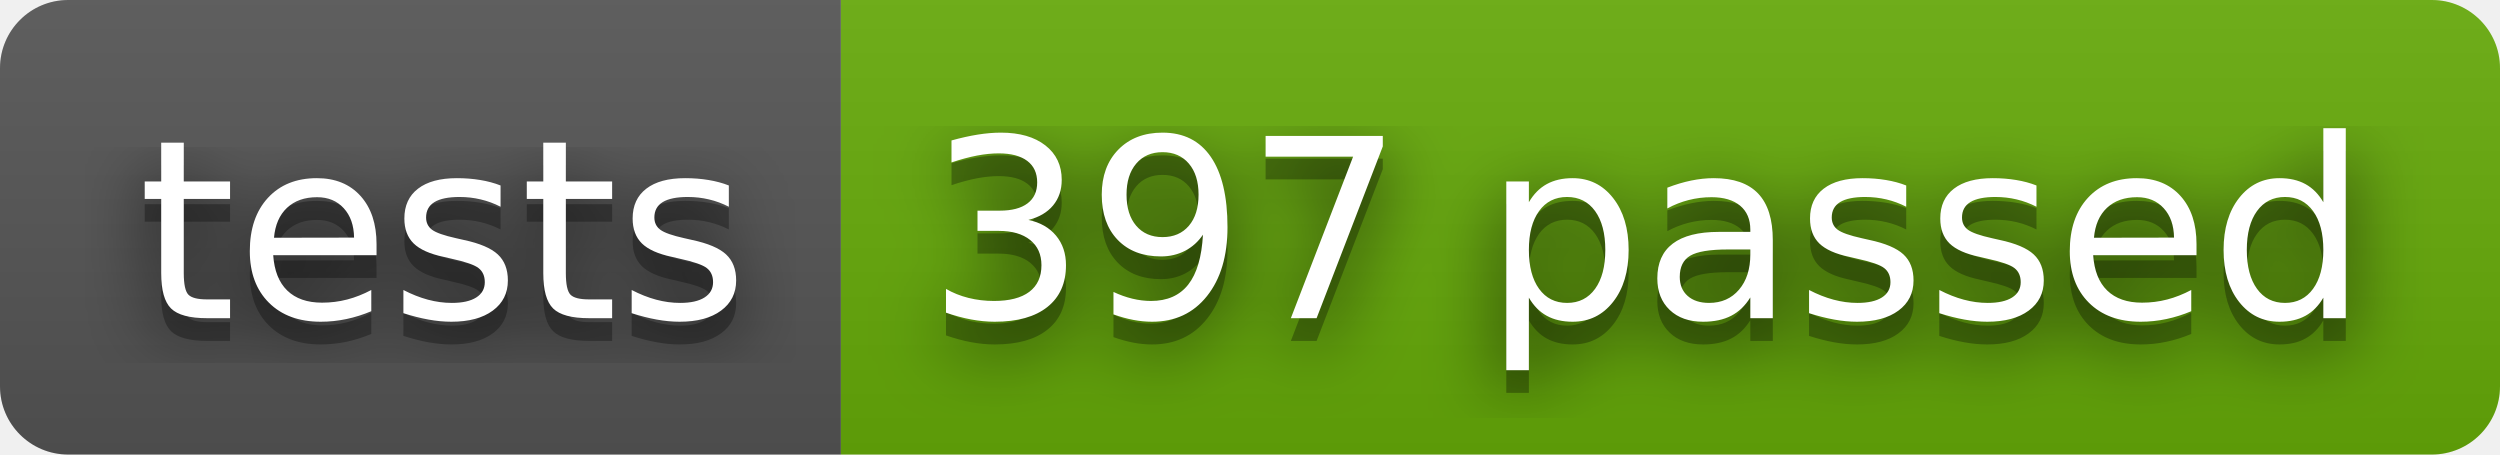
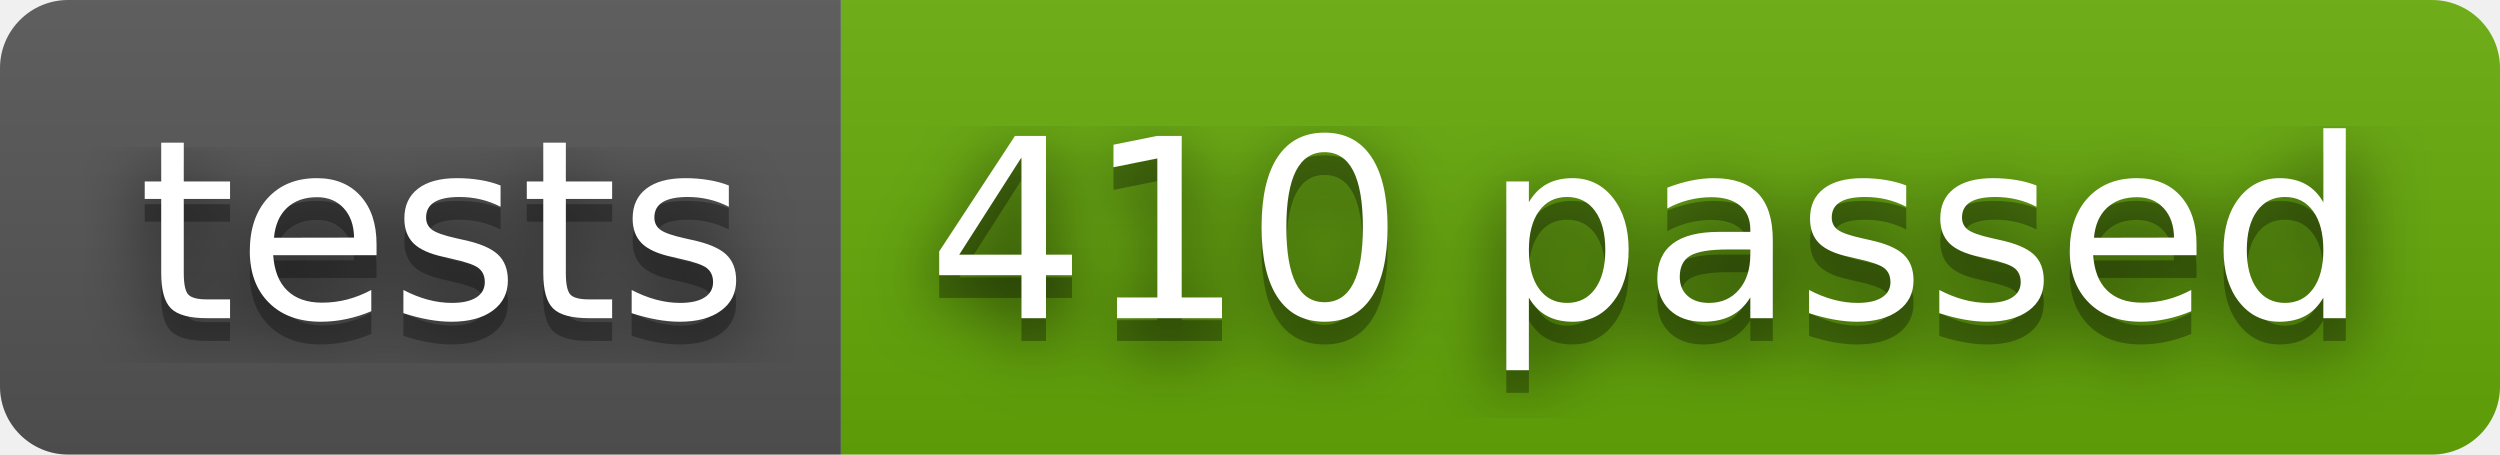
- <svg xmlns="http://www.w3.org/2000/svg" width="110" height="20" role="img" aria-label="tests: 397 passed">
+ <svg xmlns="http://www.w3.org/2000/svg" width="110" height="20" role="img" aria-label="tests: 410 passed">
  <filter id="blur">
    <feGaussianBlur stdDeviation="16" />
  </filter>
  <linearGradient id="s" x2="0" y2="100%">
    <stop offset="0" stop-color="#bbb" stop-opacity=".1" />
    <stop offset="1" stop-opacity=".1" />
  </linearGradient>
  <clipPath id="r">
    <rect width="110" height="20" rx="3" />
  </clipPath>
  <g clip-path="url(#r)">
    <rect width="37" height="20" fill="#555" />
    <rect x="37" width="73" height="20" fill="#67ac09" />
    <rect width="110" height="20" fill="url(#s)" />
  </g>
  <g fill="#fff" text-anchor="middle" font-family="Verdana,Geneva,DejaVu Sans,sans-serif" text-rendering="geometricPrecision" font-size="110">
    <g transform="scale(.1)">
      <g aria-hidden="true" fill="#010101">
        <text x="195" y="150" fill-opacity=".8" filter="url(#blur)" textLength="270">tests</text>
        <text x="195" y="150" fill-opacity=".3" textLength="270">tests</text>
      </g>
      <text x="195" y="140" textLength="270">tests</text>
    </g>
    <g transform="scale(.1)">
      <g aria-hidden="true" fill="#010101">
-         <text x="725" y="150" fill-opacity=".8" filter="url(#blur)" textLength="630">397 passed</text>
-         <text x="725" y="150" fill-opacity=".3" textLength="630">397 passed</text>
+         <text x="725" y="150" fill-opacity=".8" filter="url(#blur)" textLength="630">410 passed</text>
+         <text x="725" y="150" fill-opacity=".3" textLength="630">410 passed</text>
      </g>
-       <text x="725" y="140" textLength="630">397 passed</text>
+       <text x="725" y="140" textLength="630">410 passed</text>
    </g>
  </g>
</svg>
